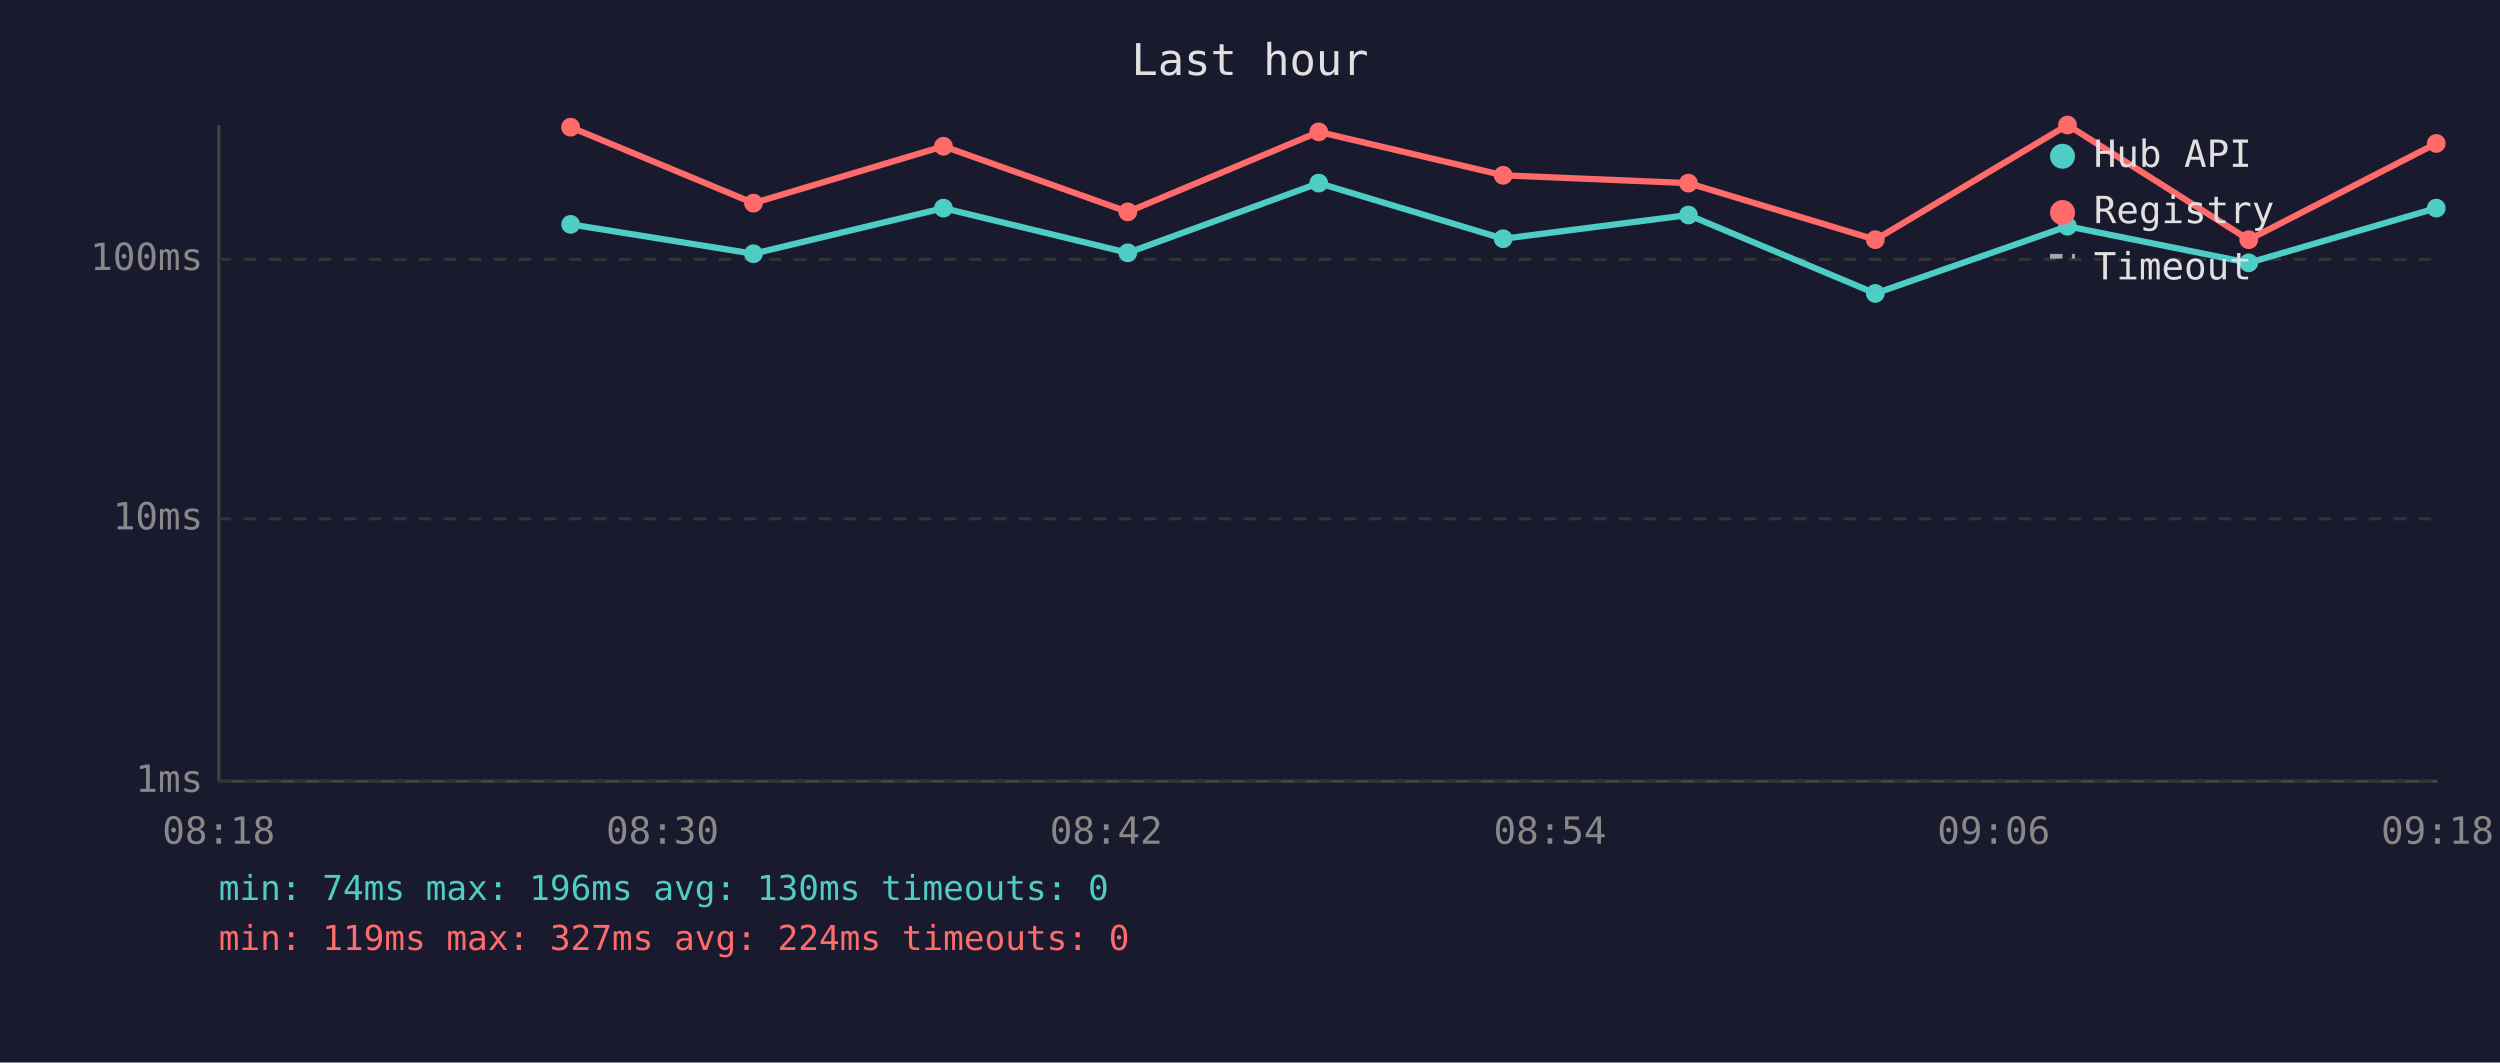
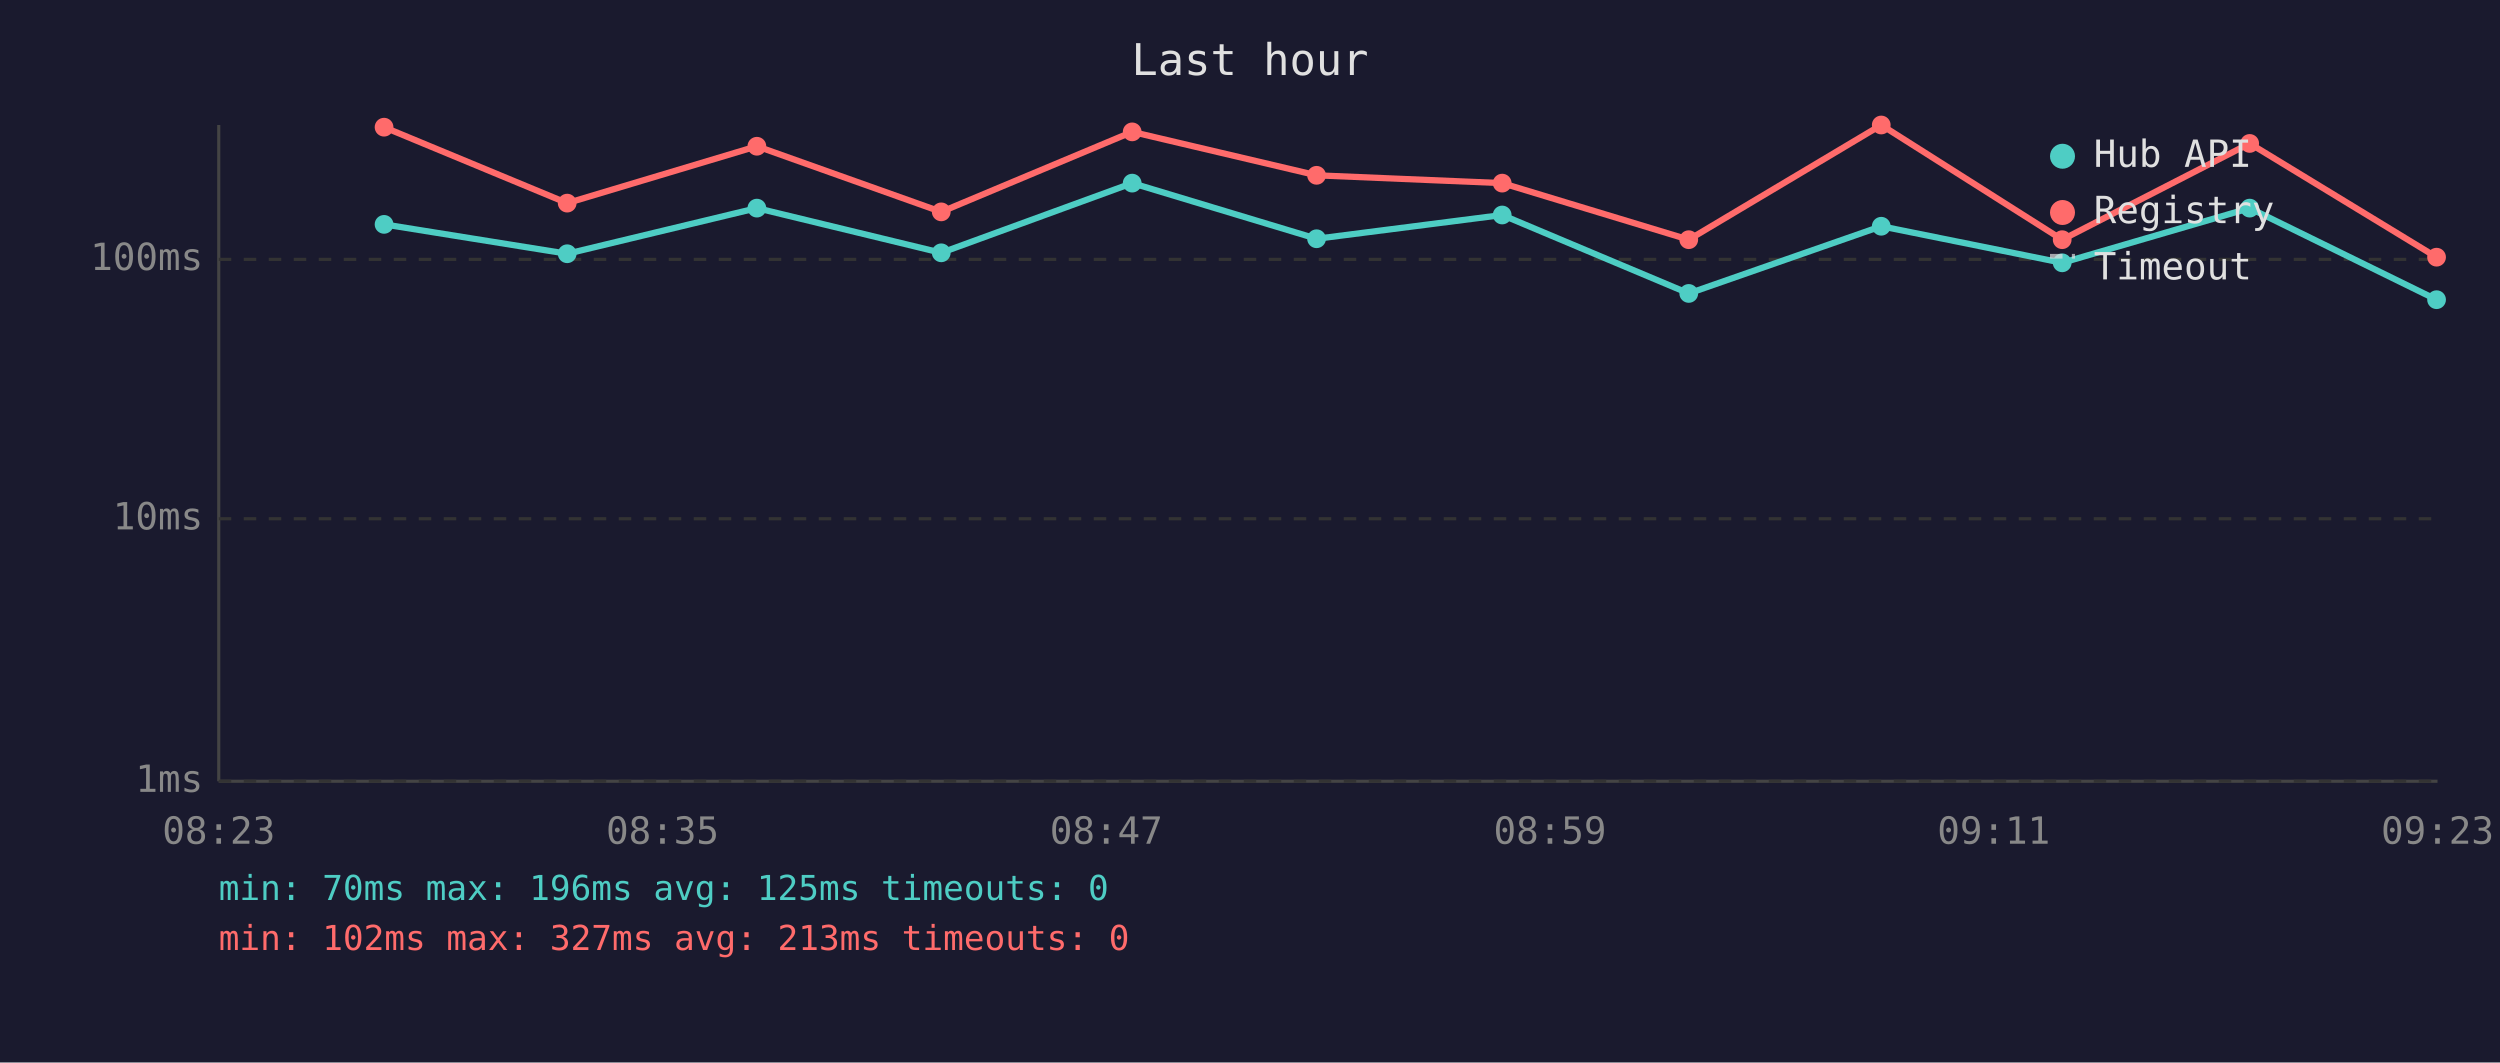
<svg xmlns="http://www.w3.org/2000/svg" viewBox="0 0 800 340" font-family="monospace" font-size="12">
  <rect width="800" height="340" fill="#1a1a2e" />
  <text x="400" y="24" fill="#e0e0e0" font-size="14" text-anchor="middle">Last hour</text>
  <line x1="70" y1="40" x2="70" y2="250" stroke="#444" stroke-width="1" />
  <line x1="70" y1="250" x2="780" y2="250" stroke="#444" stroke-width="1" />
  <line x1="70" y1="250" x2="780" y2="250" stroke="#333" stroke-width="1" stroke-dasharray="4" />
  <text x="65" y="250" fill="#888" text-anchor="end" dominant-baseline="middle">1ms</text>
  <line x1="70" y1="166" x2="780" y2="166" stroke="#333" stroke-width="1" stroke-dasharray="4" />
  <text x="65" y="166" fill="#888" text-anchor="end" dominant-baseline="middle">10ms</text>
  <line x1="70" y1="83" x2="780" y2="83" stroke="#333" stroke-width="1" stroke-dasharray="4" />
  <text x="65" y="83" fill="#888" text-anchor="end" dominant-baseline="middle">100ms</text>
-   <text x="70" y="270" fill="#888" text-anchor="middle">08:18</text>
-   <text x="212" y="270" fill="#888" text-anchor="middle">08:30</text>
-   <text x="354" y="270" fill="#888" text-anchor="middle">08:42</text>
-   <text x="496" y="270" fill="#888" text-anchor="middle">08:54</text>
-   <text x="638" y="270" fill="#888" text-anchor="middle">09:06</text>
-   <text x="780" y="270" fill="#888" text-anchor="middle">09:18</text>
-   <polyline points="182.6,71.8 241.1,81.2 301.9,66.6 360.9,80.9 422.0,58.6 481.0,76.4 540.3,68.8 600.1,93.9 661.6,72.4 719.6,84.1 779.6,66.6" fill="none" stroke="#4ecdc4" stroke-width="2" opacity="1" />
-   <circle cx="182.6" cy="71.8" r="3" fill="#4ecdc4" />
-   <circle cx="241.1" cy="81.2" r="3" fill="#4ecdc4" />
-   <circle cx="301.9" cy="66.6" r="3" fill="#4ecdc4" />
-   <circle cx="360.9" cy="80.9" r="3" fill="#4ecdc4" />
-   <circle cx="422.0" cy="58.6" r="3" fill="#4ecdc4" />
-   <circle cx="481.0" cy="76.4" r="3" fill="#4ecdc4" />
-   <circle cx="540.3" cy="68.8" r="3" fill="#4ecdc4" />
-   <circle cx="600.1" cy="93.9" r="3" fill="#4ecdc4" />
-   <circle cx="661.6" cy="72.4" r="3" fill="#4ecdc4" />
-   <circle cx="719.6" cy="84.1" r="3" fill="#4ecdc4" />
-   <circle cx="779.6" cy="66.6" r="3" fill="#4ecdc4" />
-   <polyline points="182.6,40.7 241.1,65.0 301.9,46.8 360.9,67.8 422.0,42.2 481.0,56.1 540.3,58.6 600.1,76.7 661.6,40.0 719.6,76.7 779.6,45.9" fill="none" stroke="#ff6b6b" stroke-width="2" opacity="1" />
-   <circle cx="182.6" cy="40.7" r="3" fill="#ff6b6b" />
-   <circle cx="241.1" cy="65.0" r="3" fill="#ff6b6b" />
-   <circle cx="301.9" cy="46.8" r="3" fill="#ff6b6b" />
-   <circle cx="360.9" cy="67.8" r="3" fill="#ff6b6b" />
-   <circle cx="422.0" cy="42.2" r="3" fill="#ff6b6b" />
-   <circle cx="481.0" cy="56.1" r="3" fill="#ff6b6b" />
-   <circle cx="540.3" cy="58.6" r="3" fill="#ff6b6b" />
-   <circle cx="600.1" cy="76.7" r="3" fill="#ff6b6b" />
-   <circle cx="661.6" cy="40.0" r="3" fill="#ff6b6b" />
-   <circle cx="719.6" cy="76.7" r="3" fill="#ff6b6b" />
-   <circle cx="779.6" cy="45.9" r="3" fill="#ff6b6b" />
+   <text x="70" y="270" fill="#888" text-anchor="middle">08:23</text>
+   <text x="212" y="270" fill="#888" text-anchor="middle">08:35</text>
+   <text x="354" y="270" fill="#888" text-anchor="middle">08:47</text>
+   <text x="496" y="270" fill="#888" text-anchor="middle">08:59</text>
+   <text x="638" y="270" fill="#888" text-anchor="middle">09:11</text>
+   <text x="780" y="270" fill="#888" text-anchor="middle">09:23</text>
+   <polyline points="122.9,71.8 181.5,81.2 242.2,66.6 301.2,80.9 362.3,58.6 421.3,76.4 480.7,68.8 540.4,93.9 602.0,72.4 659.9,84.1 719.9,66.6 779.7,95.9" fill="none" stroke="#4ecdc4" stroke-width="2" opacity="1" />
+   <circle cx="122.9" cy="71.8" r="3" fill="#4ecdc4" />
+   <circle cx="181.5" cy="81.2" r="3" fill="#4ecdc4" />
+   <circle cx="242.2" cy="66.6" r="3" fill="#4ecdc4" />
+   <circle cx="301.2" cy="80.9" r="3" fill="#4ecdc4" />
+   <circle cx="362.3" cy="58.6" r="3" fill="#4ecdc4" />
+   <circle cx="421.3" cy="76.4" r="3" fill="#4ecdc4" />
+   <circle cx="480.7" cy="68.8" r="3" fill="#4ecdc4" />
+   <circle cx="540.4" cy="93.9" r="3" fill="#4ecdc4" />
+   <circle cx="602.0" cy="72.4" r="3" fill="#4ecdc4" />
+   <circle cx="659.9" cy="84.1" r="3" fill="#4ecdc4" />
+   <circle cx="719.9" cy="66.6" r="3" fill="#4ecdc4" />
+   <circle cx="779.7" cy="95.9" r="3" fill="#4ecdc4" />
+   <polyline points="122.9,40.7 181.5,65.0 242.2,46.8 301.2,67.8 362.3,42.2 421.3,56.1 480.7,58.6 540.4,76.7 602.0,40.0 659.9,76.7 719.9,45.9 779.7,82.3" fill="none" stroke="#ff6b6b" stroke-width="2" opacity="1" />
+   <circle cx="122.9" cy="40.7" r="3" fill="#ff6b6b" />
+   <circle cx="181.5" cy="65.0" r="3" fill="#ff6b6b" />
+   <circle cx="242.2" cy="46.8" r="3" fill="#ff6b6b" />
+   <circle cx="301.2" cy="67.8" r="3" fill="#ff6b6b" />
+   <circle cx="362.3" cy="42.2" r="3" fill="#ff6b6b" />
+   <circle cx="421.3" cy="56.1" r="3" fill="#ff6b6b" />
+   <circle cx="480.7" cy="58.6" r="3" fill="#ff6b6b" />
+   <circle cx="540.4" cy="76.7" r="3" fill="#ff6b6b" />
+   <circle cx="602.0" cy="40.0" r="3" fill="#ff6b6b" />
+   <circle cx="659.9" cy="76.7" r="3" fill="#ff6b6b" />
+   <circle cx="719.9" cy="45.9" r="3" fill="#ff6b6b" />
+   <circle cx="779.7" cy="82.3" r="3" fill="#ff6b6b" />
  <circle cx="660" cy="50" r="4" fill="#4ecdc4" />
  <text x="670" y="50" fill="#e0e0e0" dominant-baseline="middle">Hub API</text>
  <circle cx="660" cy="68" r="4" fill="#ff6b6b" />
  <text x="670" y="68" fill="#e0e0e0" dominant-baseline="middle">Registry</text>
  <line x1="656" y1="82" x2="664" y2="82" stroke="#e0e0e0" stroke-width="1.5" stroke-dasharray="4,3" opacity="0.7" />
  <text x="670" y="86" fill="#e0e0e0" dominant-baseline="middle">Timeout</text>
-   <text x="70" y="288" fill="#4ecdc4" font-size="11">min: 74ms  max: 196ms  avg: 130ms  timeouts: 0</text>
-   <text x="70" y="304" fill="#ff6b6b" font-size="11">min: 119ms  max: 327ms  avg: 224ms  timeouts: 0</text>
+   <text x="70" y="288" fill="#4ecdc4" font-size="11">min: 70ms  max: 196ms  avg: 125ms  timeouts: 0</text>
+   <text x="70" y="304" fill="#ff6b6b" font-size="11">min: 102ms  max: 327ms  avg: 213ms  timeouts: 0</text>
</svg>
